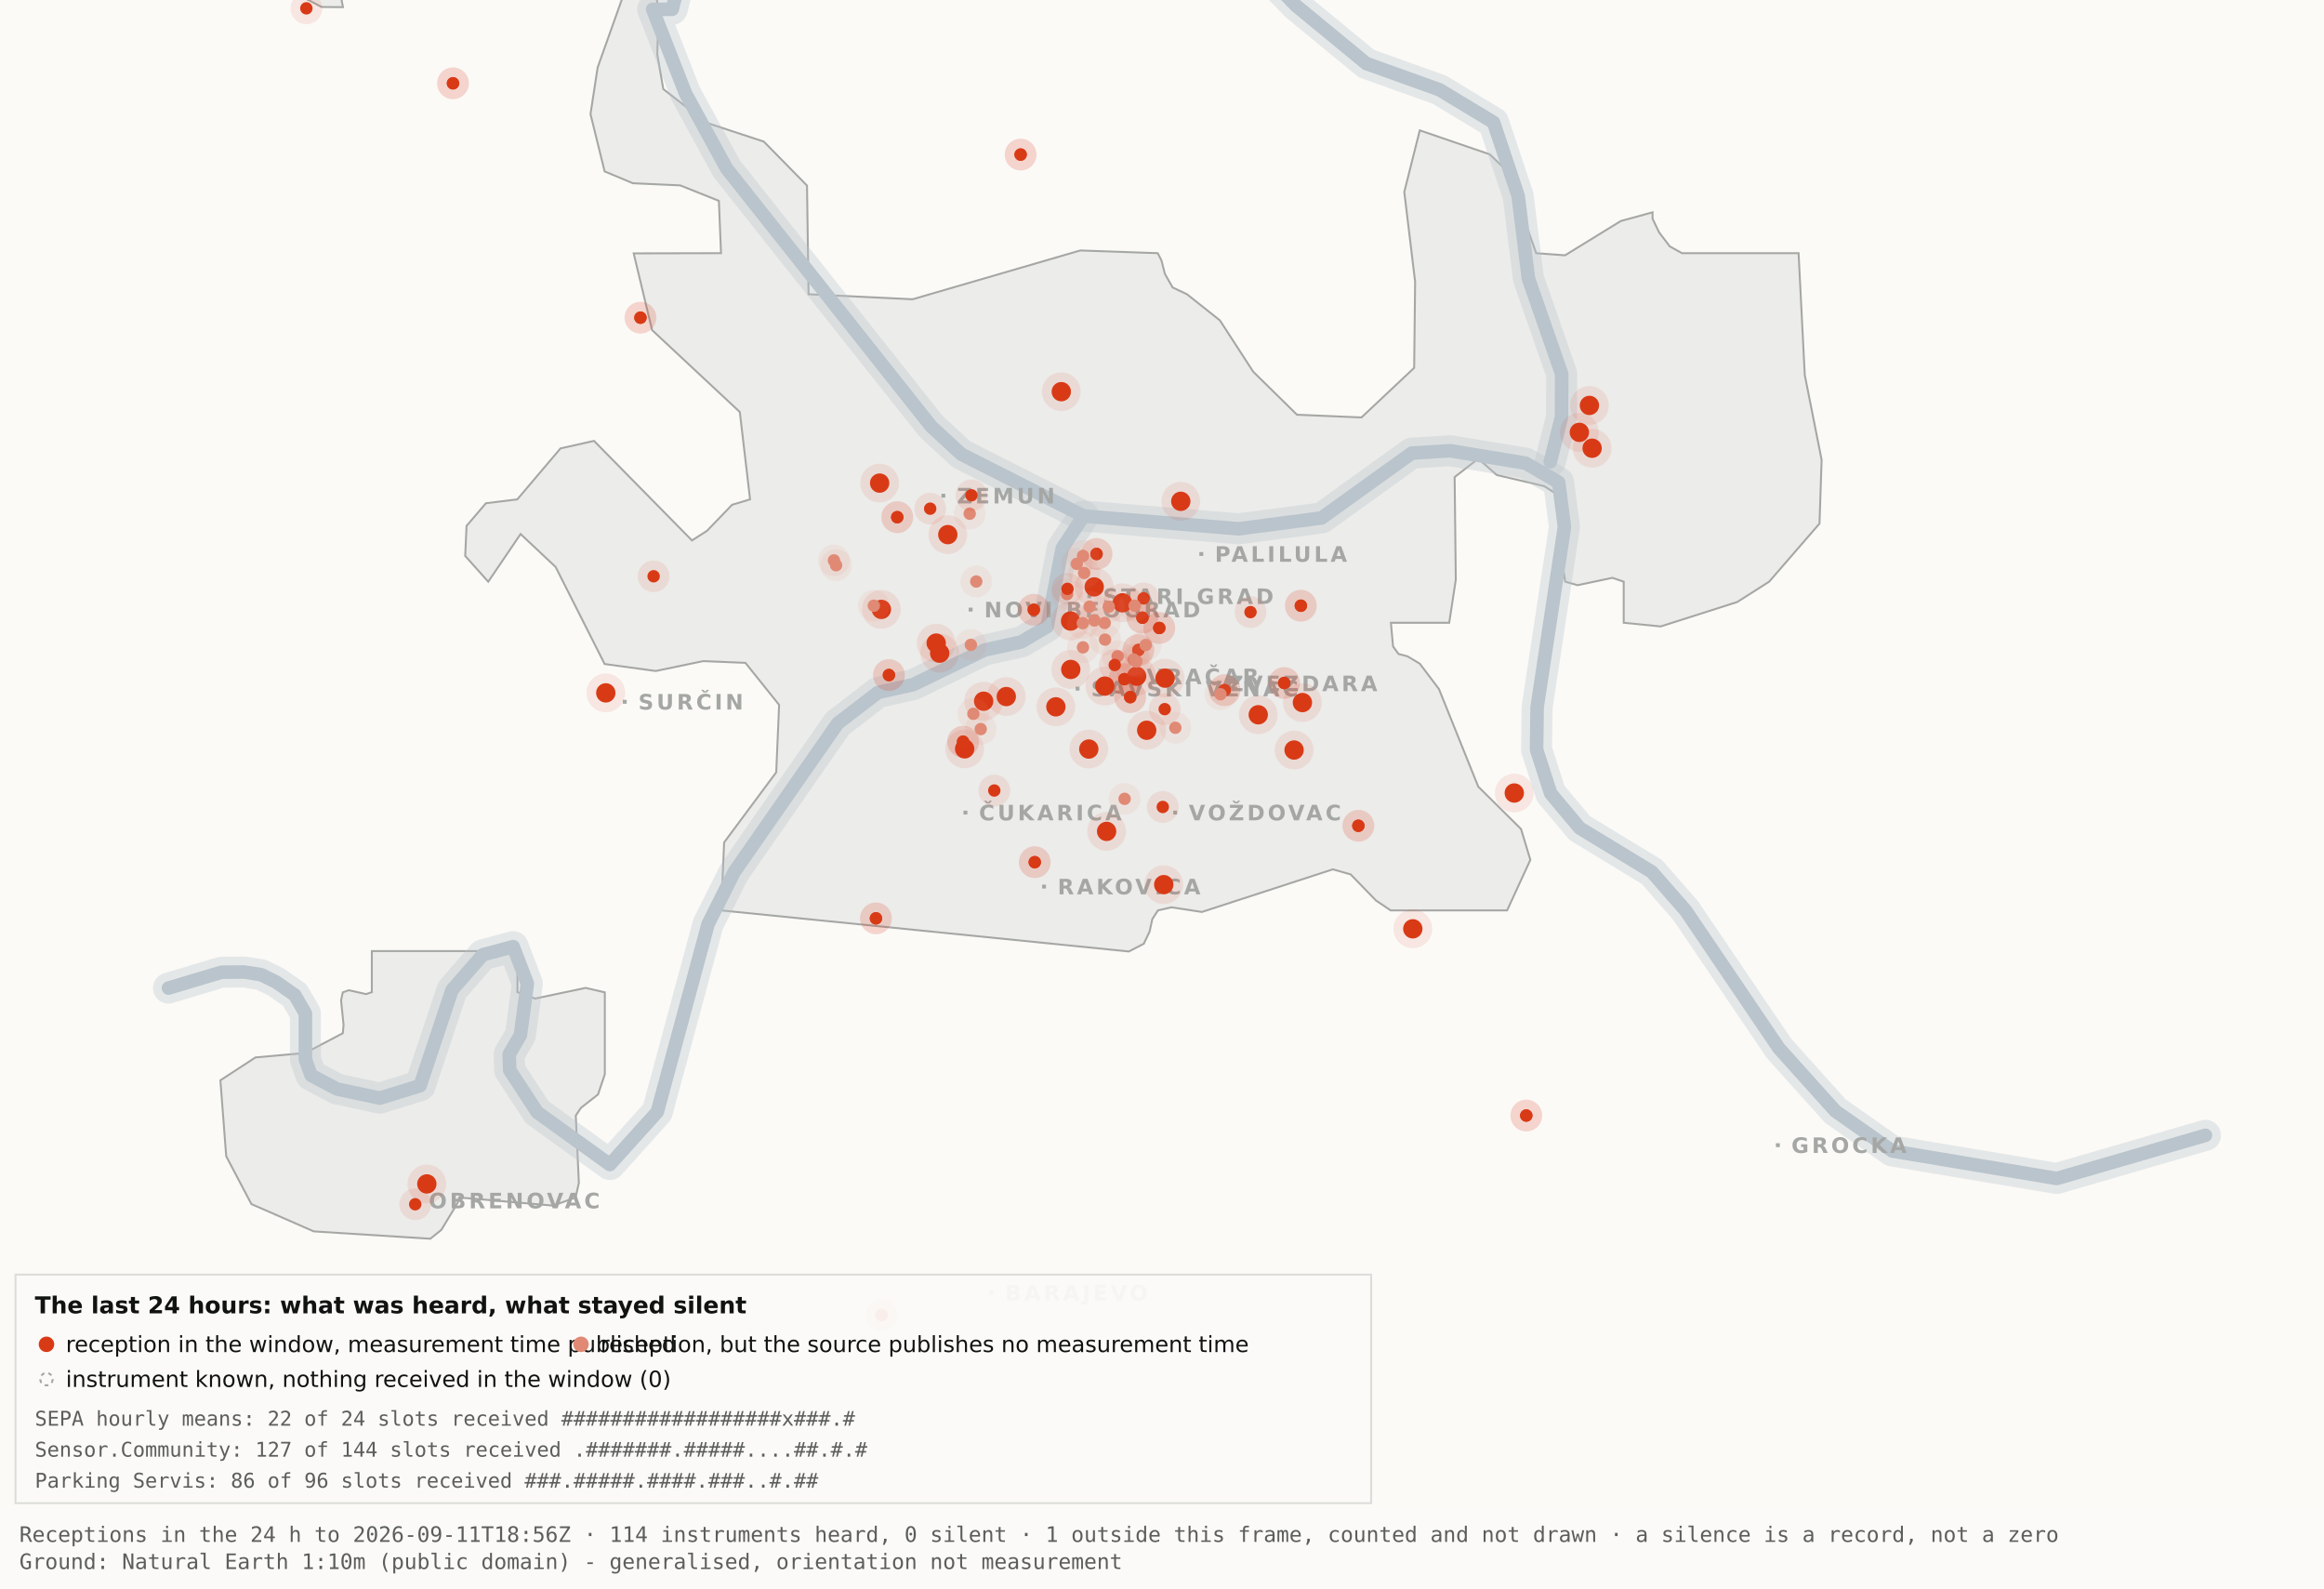
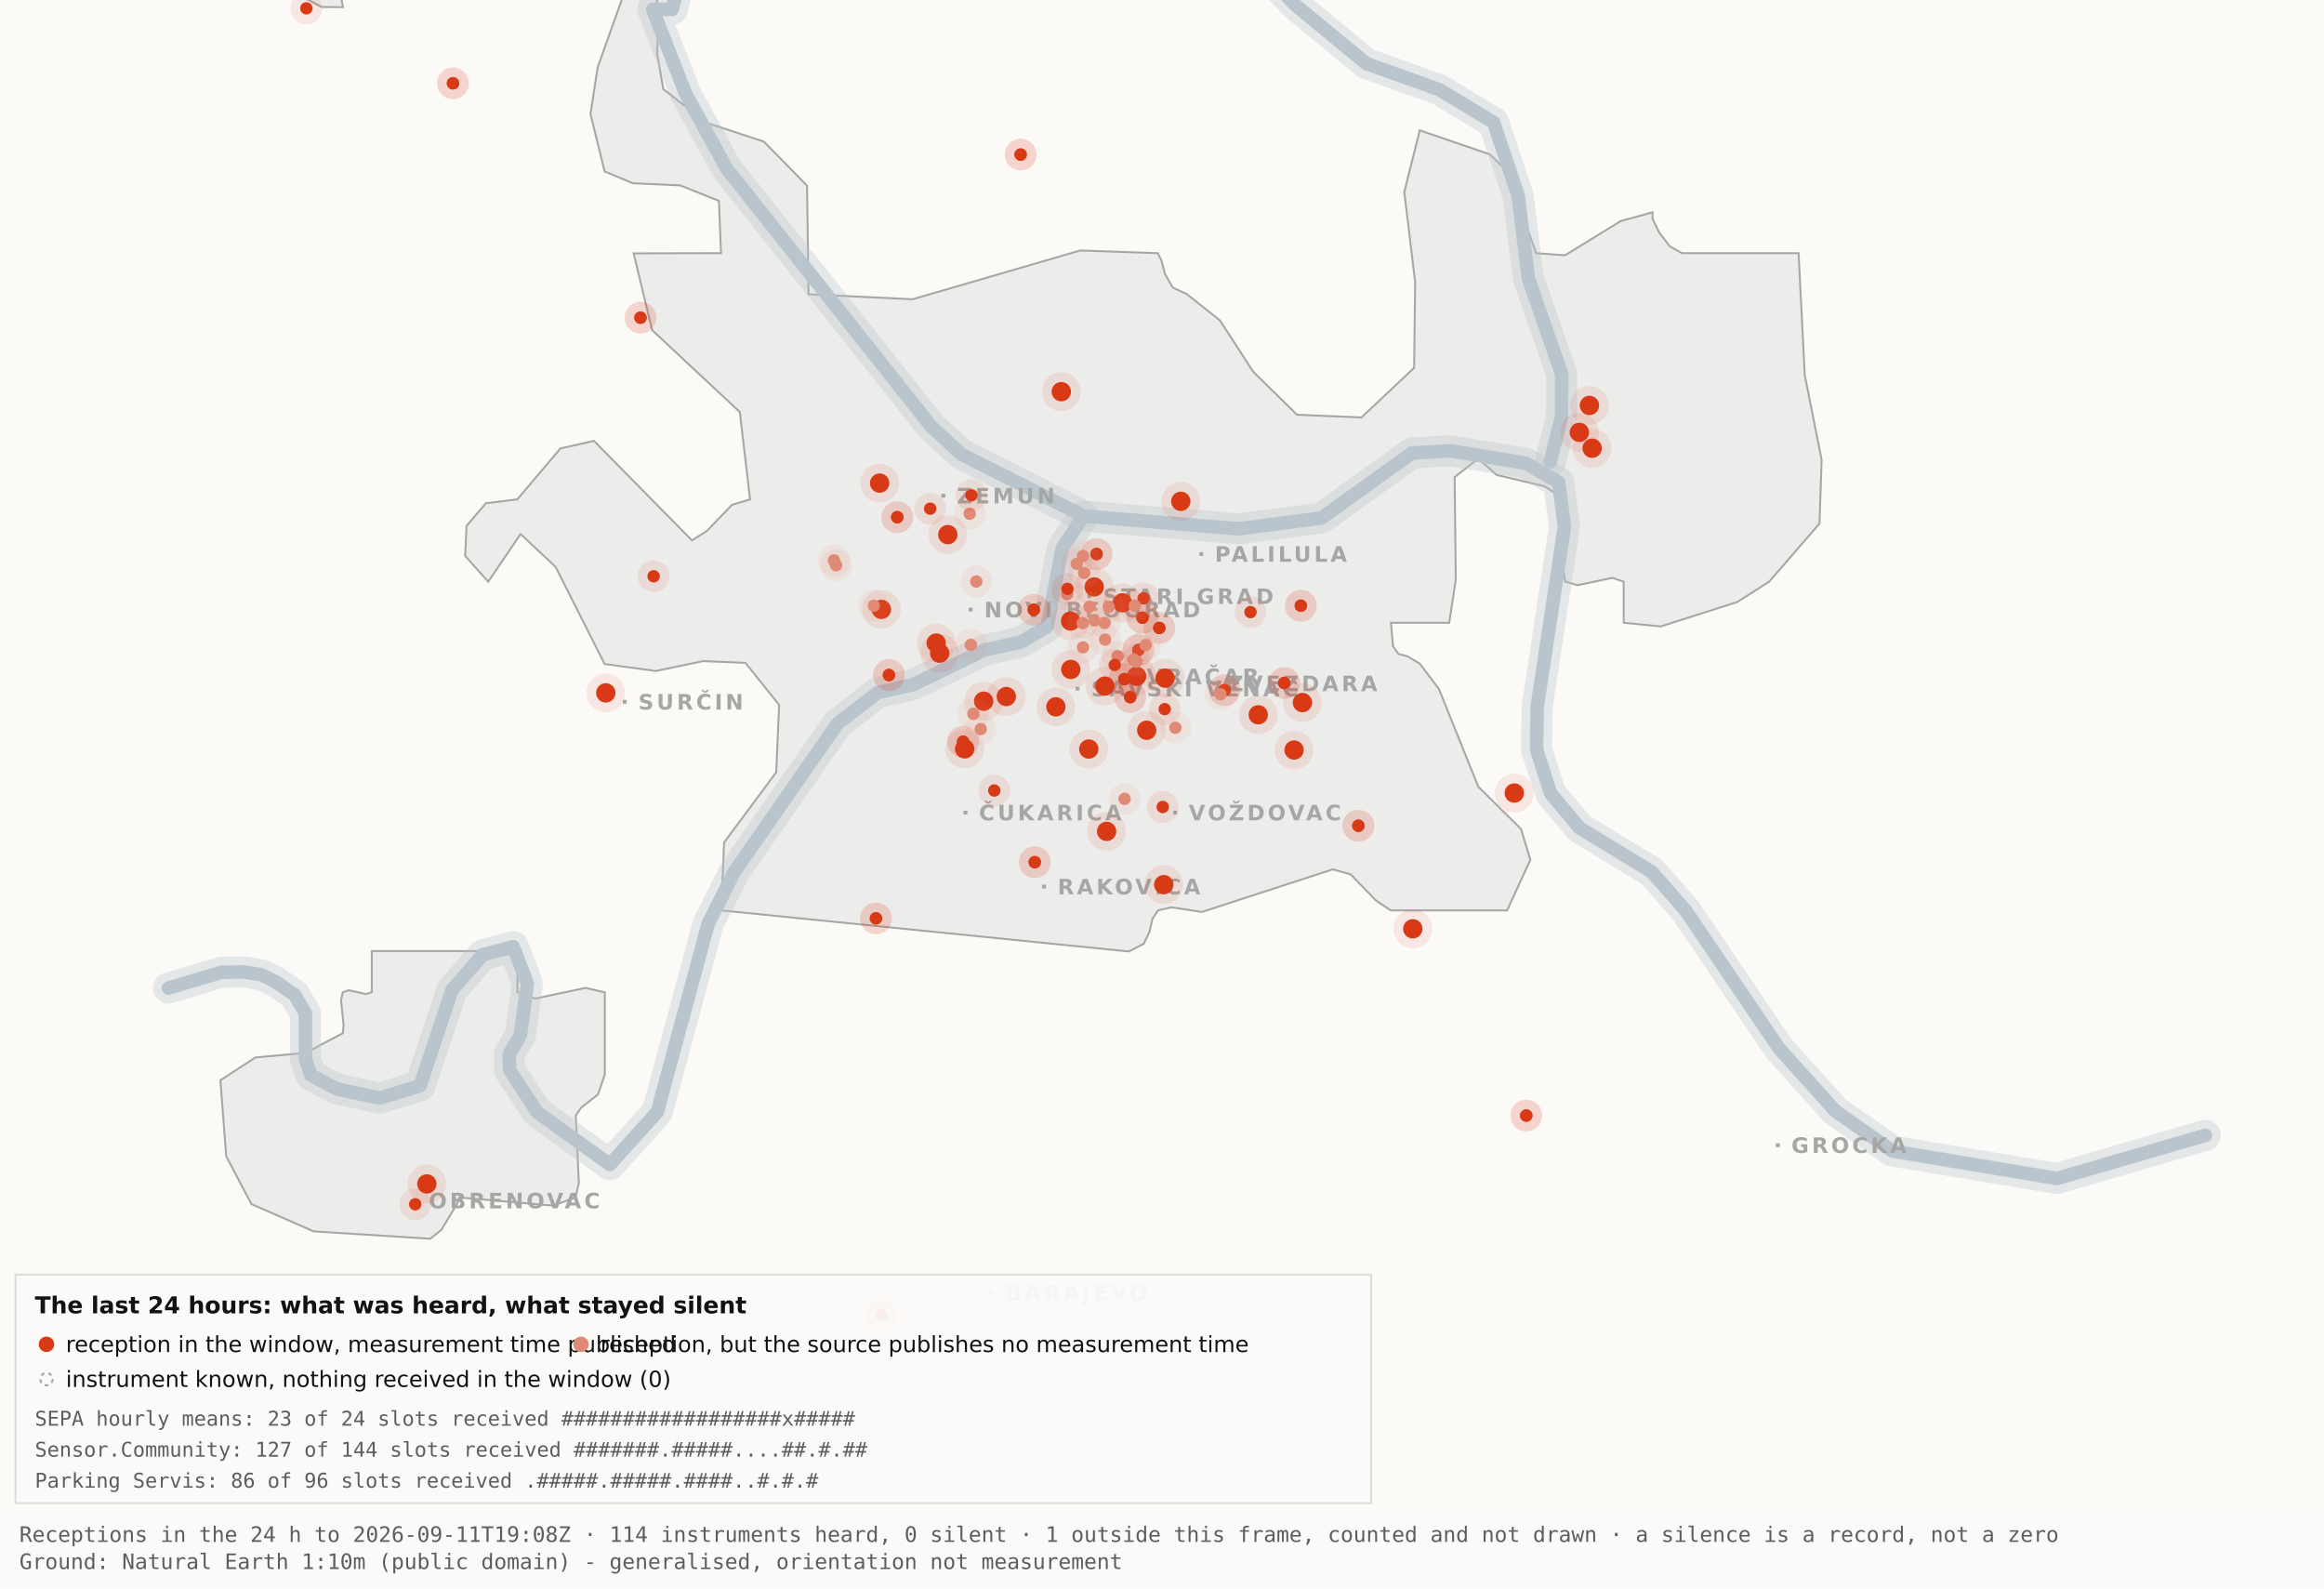
<svg xmlns="http://www.w3.org/2000/svg" viewBox="0 0 1200 820" width="1200" height="820" role="img" aria-label="Map 3 - The last 24 hours">
  <rect x="0" y="0" width="1200" height="820" fill="#fbfaf7" />
  <path d="M192.0,-34.8 L192.1,-17.6 L189.5,-19.9 L182.4,-10.7 L176.4,0.2 L177.1,3.7 L166.0,3.6 L138.0,-11.3 L131.8,-17.6 L130.3,-34.7 L134.1,-45.9 L158.3,-76.4 L166.7,-82.3 L177.1,-81.2 L183.0,-72.1 L192.0,-34.8 Z" fill="#ececea" stroke="#a5a7a5" stroke-width="1" fill-rule="evenodd" />
  <path d="M417.5,151.9 L471.2,154.5 L557.8,129.3 L597.8,130.7 L599.7,134.4 L601.5,141.4 L605.5,148.4 L612.9,151.9 L629.9,165.4 L647.1,191.9 L669.7,214.1 L703.0,215.5 L730.2,189.9 L730.7,145.5 L725.1,99.1 L733.1,67.3 L769.3,79.7 L778.2,88.3 L793.2,130.7 L808.1,131.8 L836.9,114.1 L853.3,109.6 L853.3,112.9 L856.7,120.0 L862.2,127.2 L868.5,130.7 L928.7,130.7 L931.9,193.6 L940.6,237.4 L939.5,270.3 L913.5,300.3 L897.0,310.8 L857.5,323.4 L838.4,321.5 L838.4,300.3 L832.6,298.3 L814.6,302.1 L808.2,300.3 L806.9,292.0 L809.7,266.1 L808.2,258.0 L797.4,251.0 L772.8,245.2 L763.3,236.8 L751.1,246.3 L751.7,299.3 L748.3,321.5 L718.2,321.5 L719.3,333.7 L722.1,337.6 L726.7,338.8 L733.1,342.6 L743.0,355.7 L763.3,406.1 L785.4,428.0 L790.2,443.9 L778.2,470.0 L718.1,470.0 L710.5,464.9 L697.4,451.4 L688.2,448.8 L620.6,470.8 L604.9,468.4 L597.9,470.0 L595.0,474.5 L593.6,480.9 L590.6,487.2 L582.9,491.2 L372.4,470.0 L373.9,434.9 L400.8,398.7 L402.3,363.9 L384.9,342.2 L363.1,341.3 L338.6,346.4 L312.2,342.8 L286.9,292.7 L268.8,275.7 L252.1,300.3 L240.2,287.0 L240.9,271.5 L250.9,259.8 L267.1,257.8 L289.4,231.5 L306.7,227.6 L357.3,279.0 L365.1,274.0 L378.0,260.6 L387.3,257.8 L382.0,212.7 L336.7,170.4 L327.2,130.8 L372.3,130.7 L371.2,103.7 L351.2,95.7 L326.8,94.6 L312.2,88.5 L304.9,58.9 L308.6,34.8 L327.3,-17.7 L337.9,-11.0 L340.0,6.7 L339.4,28.1 L342.5,46.0 L364.9,63.4 L394.4,73.1 L416.7,95.8 L417.5,151.9 Z" fill="#ececea" stroke="#a5a7a5" stroke-width="1" fill-rule="evenodd" />
  <path d="M267.2,512.2 L276.3,515.5 L302.4,510.0 L312.3,512.3 L312.3,554.6 L308.8,565.0 L300.0,571.9 L297.3,575.9 L298.9,610.7 L297.2,618.2 L285.6,622.4 L237.1,618.2 L236.3,621.0 L227.9,634.9 L222.2,639.5 L162.0,635.7 L129.8,621.6 L116.8,596.9 L113.8,557.7 L131.9,545.9 L157.6,543.6 L177.0,533.4 L177.4,529.1 L176.1,516.4 L177.0,512.3 L180.1,511.2 L189.0,513.2 L192.0,512.2 L192.0,491.0 L267.2,491.0 L267.2,512.2 Z" fill="#ececea" stroke="#a5a7a5" stroke-width="1" fill-rule="evenodd" />
  <path d="M87.0,510.1 L114.4,501.9 L126.1,501.8 L134.9,503.2 L142.6,507.0 L152.2,513.7 L157.7,523.2 L157.7,546.9 L160.6,555.1 L174.0,562.2 L196.1,566.9 L216.9,560.5 L233.4,511.1 L249.3,492.9 L265.0,488.7 L272.3,507.8 L268.7,534.4 L262.9,544.3 L263.2,552.5 L277.4,574.2 L314.9,601.2 L339.4,574.0 L365.6,477.1 L379.1,450.2 L432.5,373.5 L453.3,357.5 L471.6,353.4 L508.3,335.6 L527.3,331.4 L540.7,323.5 L548.5,283.0 L559.5,266.4" fill="none" stroke="#b9c4cc" stroke-width="16" stroke-opacity="0.35" stroke-linejoin="round" stroke-linecap="round" />
  <path d="M411.7,-177.5 L426.7,-103.9 L394.7,-58.3 L355.0,-26.6 L347.1,4.8 L337.0,4.8 L354.0,48.3 L375.2,87.0 L480.8,220.1 L496.4,234.5 L559.5,266.4 L639.5,273.0 L682.4,267.4 L729.0,233.9 L748.8,232.7 L787.7,239.1 L804.8,249.0 L807.8,272.0 L793.7,365.0 L793.4,387.0 L800.7,409.6 L815.7,427.5 L852.9,450.1 L870.4,470.1 L918.5,541.1 L947.7,573.6 L977.1,594.2 L1062.0,608.4 L1138.8,586.1" fill="none" stroke="#b9c4cc" stroke-width="16" stroke-opacity="0.35" stroke-linejoin="round" stroke-linecap="round" />
  <path d="M534.0,-142.1 L558.9,-95.2 L590.2,-64.2 L638.6,-28.7 L669.2,2.9 L705.5,32.8 L743.2,46.3 L771.2,63.2 L783.9,101.1 L789.2,143.8 L806.4,193.1 L806.3,215.2 L800.5,238.4" fill="none" stroke="#b9c4cc" stroke-width="16" stroke-opacity="0.35" stroke-linejoin="round" stroke-linecap="round" />
  <path d="M87.0,510.1 L114.4,501.9 L126.1,501.8 L134.9,503.2 L142.6,507.0 L152.2,513.7 L157.7,523.2 L157.7,546.9 L160.6,555.1 L174.0,562.2 L196.1,566.9 L216.9,560.5 L233.4,511.1 L249.3,492.9 L265.0,488.7 L272.3,507.8 L268.7,534.4 L262.9,544.3 L263.2,552.5 L277.4,574.2 L314.9,601.2 L339.4,574.0 L365.6,477.1 L379.1,450.2 L432.5,373.5 L453.3,357.5 L471.6,353.4 L508.3,335.6 L527.3,331.4 L540.7,323.5 L548.5,283.0 L559.5,266.4" fill="none" stroke="#b9c4cc" stroke-width="7" stroke-opacity="1" stroke-linejoin="round" stroke-linecap="round" />
  <path d="M411.7,-177.5 L426.7,-103.9 L394.7,-58.3 L355.0,-26.6 L347.1,4.8 L337.0,4.8 L354.0,48.3 L375.2,87.0 L480.8,220.1 L496.4,234.5 L559.5,266.4 L639.5,273.0 L682.4,267.4 L729.0,233.9 L748.8,232.7 L787.7,239.1 L804.8,249.0 L807.8,272.0 L793.7,365.0 L793.4,387.0 L800.7,409.6 L815.7,427.5 L852.9,450.1 L870.4,470.1 L918.5,541.1 L947.7,573.6 L977.1,594.2 L1062.0,608.4 L1138.8,586.1" fill="none" stroke="#b9c4cc" stroke-width="7" stroke-opacity="1" stroke-linejoin="round" stroke-linecap="round" />
  <path d="M534.0,-142.1 L558.9,-95.2 L590.2,-64.2 L638.6,-28.7 L669.2,2.9 L705.5,32.8 L743.2,46.3 L771.2,63.2 L783.9,101.1 L789.2,143.8 L806.4,193.1 L806.3,215.2 L800.5,238.4" fill="none" stroke="#b9c4cc" stroke-width="7" stroke-opacity="1" stroke-linejoin="round" stroke-linecap="round" />
  <rect x="561.5" y="306.8" width="2" height="2" fill="#a5a7a5" />
  <text x="569.5" y="311.8" font-family="Carlito, DejaVu Sans, Arial, sans-serif" font-size="11" font-weight="600" letter-spacing="1.5" fill="#a5a7a5">STARI GRAD</text>
  <rect x="584.0" y="348.2" width="2" height="2" fill="#a5a7a5" />
  <text x="592.0" y="353.2" font-family="Carlito, DejaVu Sans, Arial, sans-serif" font-size="11" font-weight="600" letter-spacing="1.5" fill="#a5a7a5">VRAČAR</text>
  <rect x="555.4" y="354.5" width="2" height="2" fill="#a5a7a5" />
  <text x="563.4" y="359.5" font-family="Carlito, DejaVu Sans, Arial, sans-serif" font-size="11" font-weight="600" letter-spacing="1.5" fill="#a5a7a5">SAVSKI VENAC</text>
  <rect x="500.2" y="313.7" width="2" height="2" fill="#a5a7a5" />
  <text x="508.2" y="318.7" font-family="Carlito, DejaVu Sans, Arial, sans-serif" font-size="11" font-weight="600" letter-spacing="1.5" fill="#a5a7a5">NOVI BEOGRAD</text>
  <rect x="486.1" y="254.9" width="2" height="2" fill="#a5a7a5" />
  <text x="494.1" y="259.9" font-family="Carlito, DejaVu Sans, Arial, sans-serif" font-size="11" font-weight="600" letter-spacing="1.5" fill="#a5a7a5">ZEMUN</text>
  <rect x="619.3" y="285.0" width="2" height="2" fill="#a5a7a5" />
  <text x="627.3" y="290.0" font-family="Carlito, DejaVu Sans, Arial, sans-serif" font-size="11" font-weight="600" letter-spacing="1.5" fill="#a5a7a5">PALILULA</text>
  <rect x="626.1" y="351.8" width="2" height="2" fill="#a5a7a5" />
  <text x="634.1" y="356.8" font-family="Carlito, DejaVu Sans, Arial, sans-serif" font-size="11" font-weight="600" letter-spacing="1.5" fill="#a5a7a5">ZVEZDARA</text>
  <rect x="605.8" y="418.5" width="2" height="2" fill="#a5a7a5" />
  <text x="613.8" y="423.5" font-family="Carlito, DejaVu Sans, Arial, sans-serif" font-size="11" font-weight="600" letter-spacing="1.5" fill="#a5a7a5">VOŽDOVAC</text>
  <rect x="497.5" y="418.5" width="2" height="2" fill="#a5a7a5" />
  <text x="505.5" y="423.5" font-family="Carlito, DejaVu Sans, Arial, sans-serif" font-size="11" font-weight="600" letter-spacing="1.5" fill="#a5a7a5">ČUKARICA</text>
  <rect x="538.1" y="456.7" width="2" height="2" fill="#a5a7a5" />
  <text x="546.1" y="461.7" font-family="Carlito, DejaVu Sans, Arial, sans-serif" font-size="11" font-weight="600" letter-spacing="1.5" fill="#a5a7a5">RAKOVICA</text>
  <rect x="321.6" y="361.3" width="2" height="2" fill="#a5a7a5" />
  <text x="329.6" y="366.3" font-family="Carlito, DejaVu Sans, Arial, sans-serif" font-size="11" font-weight="600" letter-spacing="1.5" fill="#a5a7a5">SURČIN</text>
  <rect x="917.0" y="590.2" width="2" height="2" fill="#a5a7a5" />
  <text x="925.0" y="595.2" font-family="Carlito, DejaVu Sans, Arial, sans-serif" font-size="11" font-weight="600" letter-spacing="1.5" fill="#a5a7a5">GROCKA</text>
  <rect x="213.4" y="618.8" width="2" height="2" fill="#a5a7a5" />
  <text x="221.4" y="623.8" font-family="Carlito, DejaVu Sans, Arial, sans-serif" font-size="11" font-weight="600" letter-spacing="1.5" fill="#a5a7a5">OBRENOVAC</text>
  <rect x="511.0" y="666.4" width="2" height="2" fill="#a5a7a5" />
  <text x="519.0" y="671.4" font-family="Carlito, DejaVu Sans, Arial, sans-serif" font-size="11" font-weight="600" letter-spacing="1.5" fill="#a5a7a5">BARAJEVO</text>
  <rect x="727.5" y="876.2" width="2" height="2" fill="#a5a7a5" />
  <text x="735.5" y="881.2" font-family="Carlito, DejaVu Sans, Arial, sans-serif" font-size="11" font-weight="600" letter-spacing="1.5" fill="#a5a7a5">SOPOT</text>
  <circle cx="507.9" cy="362.0" r="10" fill="#D93A16" fill-opacity=".10" />
  <circle cx="507.9" cy="362.0" r="5" fill="#D93A16" />
  <circle cx="519.6" cy="359.6" r="10" fill="#D93A16" fill-opacity=".10" />
  <circle cx="519.6" cy="359.6" r="5" fill="#D93A16" />
  <circle cx="498.1" cy="386.6" r="10" fill="#D93A16" fill-opacity=".10" />
  <circle cx="498.1" cy="386.6" r="5" fill="#D93A16" />
  <circle cx="552.8" cy="320.6" r="10" fill="#D93A16" fill-opacity=".10" />
  <circle cx="552.8" cy="320.6" r="5" fill="#D93A16" />
  <circle cx="455.1" cy="314.6" r="10" fill="#D93A16" fill-opacity=".10" />
  <circle cx="455.1" cy="314.6" r="5" fill="#D93A16" />
  <circle cx="548.0" cy="202.2" r="10" fill="#D93A16" fill-opacity=".10" />
  <circle cx="548.0" cy="202.2" r="5" fill="#D93A16" />
  <circle cx="579.6" cy="311.2" r="10" fill="#D93A16" fill-opacity=".10" />
  <circle cx="579.6" cy="311.2" r="5" fill="#D93A16" />
  <circle cx="592.1" cy="377.0" r="10" fill="#D93A16" fill-opacity=".10" />
  <circle cx="592.1" cy="377.0" r="5" fill="#D93A16" />
  <circle cx="562.2" cy="386.7" r="10" fill="#D93A16" fill-opacity=".10" />
  <circle cx="562.2" cy="386.7" r="5" fill="#D93A16" />
  <circle cx="570.5" cy="354.2" r="10" fill="#D93A16" fill-opacity=".10" />
  <circle cx="570.5" cy="354.2" r="5" fill="#D93A16" />
  <circle cx="600.9" cy="456.7" r="10" fill="#D93A16" fill-opacity=".10" />
  <circle cx="600.9" cy="456.7" r="5" fill="#D93A16" />
  <circle cx="609.7" cy="258.8" r="10" fill="#D93A16" fill-opacity=".10" />
  <circle cx="609.7" cy="258.8" r="5" fill="#D93A16" />
  <circle cx="729.5" cy="479.5" r="10" fill="#D93A16" fill-opacity=".10" />
  <circle cx="729.5" cy="479.5" r="5" fill="#D93A16" />
  <circle cx="672.5" cy="362.7" r="10" fill="#D93A16" fill-opacity=".10" />
  <circle cx="672.5" cy="362.7" r="5" fill="#D93A16" />
  <circle cx="552.9" cy="345.6" r="10" fill="#D93A16" fill-opacity=".10" />
  <circle cx="552.9" cy="345.6" r="5" fill="#D93A16" />
  <circle cx="485.2" cy="337.2" r="10" fill="#D93A16" fill-opacity=".10" />
  <circle cx="485.2" cy="337.2" r="5" fill="#D93A16" />
  <circle cx="220.4" cy="611.2" r="10" fill="#D93A16" fill-opacity=".10" />
  <circle cx="220.4" cy="611.2" r="5" fill="#D93A16" />
  <circle cx="483.4" cy="332.0" r="10" fill="#D93A16" fill-opacity=".10" />
  <circle cx="483.4" cy="332.0" r="5" fill="#D93A16" />
  <circle cx="820.7" cy="209.3" r="10" fill="#D93A16" fill-opacity=".10" />
  <circle cx="820.7" cy="209.3" r="5" fill="#D93A16" />
  <circle cx="815.5" cy="223.2" r="10" fill="#D93A16" fill-opacity=".10" />
  <circle cx="815.5" cy="223.2" r="5" fill="#D93A16" />
  <circle cx="822.1" cy="231.4" r="10" fill="#D93A16" fill-opacity=".10" />
  <circle cx="822.1" cy="231.4" r="5" fill="#D93A16" />
  <circle cx="571.4" cy="429.2" r="10" fill="#D93A16" fill-opacity=".10" />
  <circle cx="571.4" cy="429.2" r="5" fill="#D93A16" />
  <circle cx="565.0" cy="303.0" r="10" fill="#D93A16" fill-opacity=".10" />
  <circle cx="565.0" cy="303.0" r="5" fill="#D93A16" />
  <circle cx="668.2" cy="387.2" r="10" fill="#D93A16" fill-opacity=".10" />
  <circle cx="668.2" cy="387.2" r="5" fill="#D93A16" />
  <circle cx="312.8" cy="357.7" r="10" fill="#D93A16" fill-opacity=".10" />
  <circle cx="312.8" cy="357.7" r="5" fill="#D93A16" />
  <circle cx="545.2" cy="364.9" r="10" fill="#D93A16" fill-opacity=".10" />
  <circle cx="545.2" cy="364.9" r="5" fill="#D93A16" />
  <circle cx="781.9" cy="409.4" r="10" fill="#D93A16" fill-opacity=".10" />
  <circle cx="781.9" cy="409.4" r="5" fill="#D93A16" />
  <circle cx="586.9" cy="349.1" r="10" fill="#D93A16" fill-opacity=".10" />
  <circle cx="586.9" cy="349.1" r="5" fill="#D93A16" />
  <circle cx="601.6" cy="350.1" r="10" fill="#D93A16" fill-opacity=".10" />
  <circle cx="601.6" cy="350.1" r="5" fill="#D93A16" />
  <circle cx="649.7" cy="369.0" r="10" fill="#D93A16" fill-opacity=".10" />
  <circle cx="649.7" cy="369.0" r="5" fill="#D93A16" />
  <circle cx="489.4" cy="276.0" r="10" fill="#D93A16" fill-opacity=".10" />
  <circle cx="489.4" cy="276.0" r="5" fill="#D93A16" />
  <circle cx="454.2" cy="249.4" r="10" fill="#D93A16" fill-opacity=".10" />
  <circle cx="454.2" cy="249.4" r="5" fill="#D93A16" />
  <circle cx="534.3" cy="445.1" r="8.2" fill="#D93A16" fill-opacity=".10" />
  <circle cx="534.3" cy="445.1" r="3.2" fill="#D93A16" />
  <circle cx="534.3" cy="445.1" r="8.2" fill="#D93A16" fill-opacity=".10" />
  <circle cx="534.3" cy="445.1" r="3.2" fill="#D93A16" />
  <circle cx="497.3" cy="382.9" r="8.2" fill="#D93A16" fill-opacity=".10" />
  <circle cx="497.3" cy="382.9" r="3.2" fill="#D93A16" />
  <circle cx="497.3" cy="382.9" r="8.2" fill="#D93A16" fill-opacity=".10" />
  <circle cx="497.3" cy="382.9" r="3.2" fill="#D93A16" />
  <circle cx="330.7" cy="164.0" r="8.2" fill="#D93A16" fill-opacity=".10" />
  <circle cx="330.7" cy="164.0" r="3.2" fill="#D93A16" />
  <circle cx="330.7" cy="164.0" r="8.2" fill="#D93A16" fill-opacity=".10" />
  <circle cx="330.7" cy="164.0" r="3.2" fill="#D93A16" />
  <circle cx="583.6" cy="359.9" r="8.2" fill="#D93A16" fill-opacity=".10" />
  <circle cx="583.6" cy="359.9" r="3.2" fill="#D93A16" />
  <circle cx="583.6" cy="359.9" r="8.2" fill="#D93A16" fill-opacity=".10" />
  <circle cx="583.6" cy="359.9" r="3.2" fill="#D93A16" />
  <circle cx="663.1" cy="352.6" r="8.2" fill="#D93A16" fill-opacity=".10" />
  <circle cx="663.1" cy="352.6" r="3.2" fill="#D93A16" />
  <circle cx="663.1" cy="352.6" r="8.2" fill="#D93A16" fill-opacity=".10" />
  <circle cx="663.1" cy="352.6" r="3.2" fill="#D93A16" />
  <circle cx="601.4" cy="366.1" r="8.2" fill="#D93A16" fill-opacity=".10" />
  <circle cx="601.4" cy="366.1" r="3.2" fill="#D93A16" />
  <circle cx="214.4" cy="621.7" r="8.2" fill="#D93A16" fill-opacity=".10" />
  <circle cx="214.4" cy="621.7" r="3.2" fill="#D93A16" />
  <circle cx="463.3" cy="267.0" r="8.2" fill="#D93A16" fill-opacity=".10" />
  <circle cx="463.3" cy="267.0" r="3.2" fill="#D93A16" />
  <circle cx="463.3" cy="267.0" r="8.2" fill="#D93A16" fill-opacity=".10" />
  <circle cx="463.3" cy="267.0" r="3.2" fill="#D93A16" />
  <circle cx="600.4" cy="416.6" r="8.2" fill="#D93A16" fill-opacity=".10" />
  <circle cx="600.4" cy="416.6" r="3.2" fill="#D93A16" />
  <circle cx="671.7" cy="312.7" r="8.2" fill="#D93A16" fill-opacity=".10" />
  <circle cx="671.7" cy="312.7" r="3.2" fill="#D93A16" />
  <circle cx="671.7" cy="312.7" r="8.2" fill="#D93A16" fill-opacity=".10" />
  <circle cx="671.7" cy="312.7" r="3.2" fill="#D93A16" />
  <circle cx="587.8" cy="335.6" r="8.2" fill="#D93A16" fill-opacity=".10" />
  <circle cx="587.8" cy="335.6" r="3.2" fill="#D93A16" />
  <circle cx="587.8" cy="335.6" r="8.2" fill="#D93A16" fill-opacity=".10" />
  <circle cx="587.8" cy="335.6" r="3.2" fill="#D93A16" />
  <circle cx="455.2" cy="678.9" r="8.2" fill="#D93A16" fill-opacity=".10" />
  <circle cx="455.2" cy="678.9" r="3.2" fill="#D93A16" />
  <circle cx="455.2" cy="678.9" r="8.2" fill="#D93A16" fill-opacity=".10" />
  <circle cx="455.2" cy="678.9" r="3.2" fill="#D93A16" />
  <circle cx="590.5" cy="308.9" r="8.2" fill="#D93A16" fill-opacity=".10" />
  <circle cx="590.5" cy="308.9" r="3.2" fill="#D93A16" />
  <circle cx="598.6" cy="324.2" r="8.2" fill="#D93A16" fill-opacity=".10" />
  <circle cx="598.6" cy="324.2" r="3.2" fill="#D93A16" />
  <circle cx="598.6" cy="324.2" r="8.2" fill="#D93A16" fill-opacity=".10" />
  <circle cx="598.6" cy="324.2" r="3.2" fill="#D93A16" />
  <circle cx="233.9" cy="43.0" r="8.2" fill="#D93A16" fill-opacity=".10" />
  <circle cx="233.9" cy="43.0" r="3.2" fill="#D93A16" />
  <circle cx="233.9" cy="43.0" r="8.2" fill="#D93A16" fill-opacity=".10" />
  <circle cx="233.9" cy="43.0" r="3.2" fill="#D93A16" />
  <circle cx="566.2" cy="286.0" r="8.2" fill="#D93A16" fill-opacity=".10" />
  <circle cx="566.2" cy="286.0" r="3.2" fill="#D93A16" />
  <circle cx="566.2" cy="286.0" r="8.2" fill="#D93A16" fill-opacity=".10" />
  <circle cx="566.2" cy="286.0" r="3.2" fill="#D93A16" />
  <circle cx="589.9" cy="318.9" r="8.2" fill="#D93A16" fill-opacity=".10" />
  <circle cx="589.9" cy="318.9" r="3.2" fill="#D93A16" />
  <circle cx="589.9" cy="318.9" r="8.2" fill="#D93A16" fill-opacity=".10" />
  <circle cx="589.9" cy="318.9" r="3.2" fill="#D93A16" />
  <circle cx="701.4" cy="426.3" r="8.2" fill="#D93A16" fill-opacity=".10" />
  <circle cx="701.4" cy="426.3" r="3.2" fill="#D93A16" />
  <circle cx="701.4" cy="426.3" r="8.2" fill="#D93A16" fill-opacity=".10" />
  <circle cx="701.4" cy="426.3" r="3.2" fill="#D93A16" />
  <circle cx="480.3" cy="262.6" r="8.2" fill="#D93A16" fill-opacity=".10" />
  <circle cx="480.3" cy="262.6" r="3.2" fill="#D93A16" />
  <circle cx="533.8" cy="314.8" r="8.2" fill="#D93A16" fill-opacity=".10" />
  <circle cx="533.8" cy="314.8" r="3.2" fill="#D93A16" />
  <circle cx="533.8" cy="314.8" r="8.2" fill="#D93A16" fill-opacity=".10" />
  <circle cx="533.8" cy="314.8" r="3.2" fill="#D93A16" />
  <circle cx="527.0" cy="79.8" r="8.2" fill="#D93A16" fill-opacity=".10" />
  <circle cx="527.0" cy="79.8" r="3.2" fill="#D93A16" />
  <circle cx="527.0" cy="79.8" r="8.2" fill="#D93A16" fill-opacity=".10" />
  <circle cx="527.0" cy="79.8" r="3.2" fill="#D93A16" />
  <circle cx="788.1" cy="575.9" r="8.2" fill="#D93A16" fill-opacity=".10" />
  <circle cx="788.1" cy="575.9" r="3.2" fill="#D93A16" />
  <circle cx="788.1" cy="575.9" r="8.2" fill="#D93A16" fill-opacity=".10" />
  <circle cx="788.1" cy="575.9" r="3.2" fill="#D93A16" />
  <circle cx="580.6" cy="350.6" r="8.2" fill="#D93A16" fill-opacity=".10" />
  <circle cx="580.6" cy="350.6" r="3.2" fill="#D93A16" />
  <circle cx="580.6" cy="350.6" r="8.2" fill="#D93A16" fill-opacity=".10" />
  <circle cx="580.6" cy="350.6" r="3.2" fill="#D93A16" />
  <circle cx="452.3" cy="474.1" r="8.2" fill="#D93A16" fill-opacity=".10" />
  <circle cx="452.3" cy="474.1" r="3.2" fill="#D93A16" />
  <circle cx="452.3" cy="474.1" r="8.2" fill="#D93A16" fill-opacity=".10" />
  <circle cx="452.3" cy="474.1" r="3.2" fill="#D93A16" />
  <circle cx="632.3" cy="356.3" r="8.2" fill="#D93A16" fill-opacity=".10" />
  <circle cx="632.3" cy="356.3" r="3.2" fill="#D93A16" />
  <circle cx="632.3" cy="356.3" r="8.2" fill="#D93A16" fill-opacity=".10" />
  <circle cx="632.3" cy="356.3" r="3.2" fill="#D93A16" />
  <circle cx="158.2" cy="4.3" r="8.2" fill="#D93A16" fill-opacity=".10" />
  <circle cx="158.2" cy="4.3" r="3.2" fill="#D93A16" />
  <circle cx="459.0" cy="348.5" r="8.2" fill="#D93A16" fill-opacity=".10" />
  <circle cx="459.0" cy="348.5" r="3.2" fill="#D93A16" />
  <circle cx="459.0" cy="348.5" r="8.2" fill="#D93A16" fill-opacity=".10" />
  <circle cx="459.0" cy="348.5" r="3.2" fill="#D93A16" />
  <circle cx="645.7" cy="316.0" r="8.2" fill="#D93A16" fill-opacity=".10" />
  <circle cx="645.7" cy="316.0" r="3.2" fill="#D93A16" />
  <circle cx="585.3" cy="340.5" r="8.2" fill="#e08a75" fill-opacity=".10" />
  <circle cx="585.3" cy="340.5" r="3.2" fill="#e08a75" />
  <circle cx="585.9" cy="312.7" r="8.2" fill="#e08a75" fill-opacity=".10" />
  <circle cx="585.9" cy="312.7" r="3.2" fill="#e08a75" />
  <circle cx="559.2" cy="334.2" r="8.2" fill="#e08a75" fill-opacity=".10" />
  <circle cx="559.2" cy="334.2" r="3.2" fill="#e08a75" />
  <circle cx="570.6" cy="330.2" r="8.2" fill="#e08a75" fill-opacity=".10" />
  <circle cx="570.6" cy="330.2" r="3.2" fill="#e08a75" />
  <circle cx="562.6" cy="313.2" r="8.2" fill="#e08a75" fill-opacity=".10" />
  <circle cx="562.6" cy="313.2" r="3.2" fill="#e08a75" />
  <circle cx="500.7" cy="265.2" r="8.2" fill="#e08a75" fill-opacity=".10" />
  <circle cx="500.7" cy="265.2" r="3.2" fill="#e08a75" />
  <circle cx="570.4" cy="321.6" r="8.2" fill="#e08a75" fill-opacity=".10" />
  <circle cx="570.4" cy="321.6" r="3.2" fill="#e08a75" />
  <circle cx="591.6" cy="333.0" r="8.2" fill="#e08a75" fill-opacity=".10" />
  <circle cx="591.6" cy="333.0" r="3.2" fill="#e08a75" />
  <circle cx="565.1" cy="320.3" r="8.2" fill="#e08a75" fill-opacity=".10" />
  <circle cx="565.1" cy="320.3" r="3.2" fill="#e08a75" />
  <circle cx="502.6" cy="368.5" r="8.2" fill="#e08a75" fill-opacity=".10" />
  <circle cx="502.6" cy="368.5" r="3.2" fill="#e08a75" />
  <circle cx="501.3" cy="332.9" r="8.2" fill="#e08a75" fill-opacity=".10" />
  <circle cx="501.3" cy="332.9" r="3.2" fill="#e08a75" />
  <circle cx="451.2" cy="312.7" r="8.2" fill="#e08a75" fill-opacity=".10" />
  <circle cx="451.2" cy="312.7" r="3.2" fill="#e08a75" />
  <circle cx="431.7" cy="291.8" r="8.2" fill="#e08a75" fill-opacity=".10" />
  <circle cx="431.7" cy="291.8" r="3.2" fill="#e08a75" />
  <circle cx="630.2" cy="358.4" r="8.2" fill="#e08a75" fill-opacity=".10" />
  <circle cx="630.2" cy="358.4" r="3.2" fill="#e08a75" />
  <circle cx="551.0" cy="306.7" r="8.2" fill="#e08a75" fill-opacity=".10" />
  <circle cx="551.0" cy="306.7" r="3.2" fill="#e08a75" />
  <circle cx="559.8" cy="295.8" r="8.2" fill="#e08a75" fill-opacity=".10" />
  <circle cx="559.8" cy="295.8" r="3.2" fill="#e08a75" />
  <circle cx="559.1" cy="321.7" r="8.2" fill="#e08a75" fill-opacity=".10" />
  <circle cx="559.1" cy="321.7" r="3.2" fill="#e08a75" />
  <circle cx="606.9" cy="375.7" r="8.2" fill="#e08a75" fill-opacity=".10" />
  <circle cx="606.9" cy="375.7" r="3.2" fill="#e08a75" />
  <circle cx="430.6" cy="289.3" r="8.2" fill="#e08a75" fill-opacity=".10" />
  <circle cx="430.6" cy="289.3" r="3.2" fill="#e08a75" />
  <circle cx="559.2" cy="287.0" r="8.2" fill="#e08a75" fill-opacity=".10" />
  <circle cx="559.2" cy="287.0" r="3.2" fill="#e08a75" />
  <circle cx="504.1" cy="300.2" r="8.2" fill="#e08a75" fill-opacity=".10" />
  <circle cx="504.1" cy="300.2" r="3.2" fill="#e08a75" />
  <circle cx="572.5" cy="313.2" r="8.2" fill="#e08a75" fill-opacity=".10" />
  <circle cx="572.5" cy="313.2" r="3.2" fill="#e08a75" />
  <circle cx="577.1" cy="338.8" r="8.2" fill="#e08a75" fill-opacity=".10" />
  <circle cx="577.1" cy="338.8" r="3.2" fill="#e08a75" />
  <circle cx="580.7" cy="412.4" r="8.2" fill="#e08a75" fill-opacity=".10" />
  <circle cx="580.7" cy="412.4" r="3.2" fill="#e08a75" />
  <circle cx="556.0" cy="291.1" r="8.2" fill="#e08a75" fill-opacity=".10" />
  <circle cx="556.0" cy="291.1" r="3.2" fill="#e08a75" />
  <circle cx="586.8" cy="341.5" r="8.2" fill="#e08a75" fill-opacity=".10" />
  <circle cx="586.8" cy="341.5" r="3.2" fill="#e08a75" />
  <circle cx="506.4" cy="376.4" r="8.2" fill="#e08a75" fill-opacity=".10" />
  <circle cx="506.4" cy="376.4" r="3.2" fill="#e08a75" />
  <circle cx="575.6" cy="343.3" r="8.2" fill="#D93A16" fill-opacity=".10" />
  <circle cx="575.6" cy="343.3" r="3.2" fill="#D93A16" />
  <circle cx="513.4" cy="408.1" r="8.2" fill="#D93A16" fill-opacity=".10" />
  <circle cx="513.4" cy="408.1" r="3.2" fill="#D93A16" />
  <circle cx="337.5" cy="297.5" r="8.2" fill="#D93A16" fill-opacity=".10" />
  <circle cx="337.5" cy="297.5" r="3.2" fill="#D93A16" />
  <circle cx="551.2" cy="304.0" r="8.2" fill="#D93A16" fill-opacity=".10" />
  <circle cx="551.2" cy="304.0" r="3.2" fill="#D93A16" />
  <circle cx="501.6" cy="255.7" r="8.2" fill="#D93A16" fill-opacity=".10" />
  <circle cx="501.6" cy="255.7" r="3.2" fill="#D93A16" />
  <g transform="translate(0 650)">
    <rect x="8" y="8" width="700" height="118" fill="#fbfaf7" fill-opacity=".94" stroke="#dcdcd9" />
    <text x="18" y="28" font-family="Carlito, DejaVu Sans, Arial, sans-serif" font-size="12" font-weight="700" fill="#111311">The last 24 hours: what was heard, what stayed silent</text>
    <circle cx="24" cy="44" r="4" fill="#D93A16" />
    <text x="34" y="48" font-family="Carlito, DejaVu Sans, Arial, sans-serif" font-size="11.5" fill="#111311">reception in the window, measurement time published</text>
    <circle cx="300" cy="44" r="4" fill="#e08a75" />
    <text x="310" y="48" font-family="Carlito, DejaVu Sans, Arial, sans-serif" font-size="11.5" fill="#111311">reception, but the source publishes no measurement time</text>
    <circle cx="24" cy="62" r="3.2" fill="none" stroke="#a5a7a5" stroke-dasharray="2 2" />
    <text x="34" y="66" font-family="Carlito, DejaVu Sans, Arial, sans-serif" font-size="11.5" fill="#111311">instrument known, nothing received in the window (0)</text>
-     <text x="18" y="86" font-family="DejaVu Sans Mono, Menlo, monospace" font-size="10.5" fill="#5c5e5c">SEPA hourly means: 22 of 24 slots received  ##################x###.#</text>
-     <text x="18" y="102" font-family="DejaVu Sans Mono, Menlo, monospace" font-size="10.5" fill="#5c5e5c">Sensor.Community: 127 of 144 slots received  .#######.#####....##.#.#</text>
-     <text x="18" y="118" font-family="DejaVu Sans Mono, Menlo, monospace" font-size="10.5" fill="#5c5e5c">Parking Servis: 86 of 96 slots received  ###.#####.####.###..#.##</text>
+     <text x="18" y="86" font-family="DejaVu Sans Mono, Menlo, monospace" font-size="10.5" fill="#5c5e5c">SEPA hourly means: 23 of 24 slots received  ##################x#####</text>
+     <text x="18" y="102" font-family="DejaVu Sans Mono, Menlo, monospace" font-size="10.5" fill="#5c5e5c">Sensor.Community: 127 of 144 slots received  #######.#####....##.#.##</text>
+     <text x="18" y="118" font-family="DejaVu Sans Mono, Menlo, monospace" font-size="10.5" fill="#5c5e5c">Parking Servis: 86 of 96 slots received  .#####.#####.####..#.#.#</text>
  </g>
  <rect x="0" y="778" width="1200" height="42" fill="#fbfaf7" fill-opacity=".94" />
-   <text x="10" y="796" font-family="DejaVu Sans Mono, Menlo, monospace" font-size="11" fill="#5c5e5c">Receptions in the 24 h to 2026-09-11T18:56Z  ·  114 instruments heard, 0 silent  ·  1 outside this frame, counted and not drawn  ·  a silence is a record, not a zero</text>
+   <text x="10" y="796" font-family="DejaVu Sans Mono, Menlo, monospace" font-size="11" fill="#5c5e5c">Receptions in the 24 h to 2026-09-11T19:08Z  ·  114 instruments heard, 0 silent  ·  1 outside this frame, counted and not drawn  ·  a silence is a record, not a zero</text>
  <text x="10" y="810" font-family="DejaVu Sans Mono, Menlo, monospace" font-size="11" fill="#5c5e5c">Ground: Natural Earth 1:10m (public domain) - generalised, orientation not measurement</text>
</svg>
